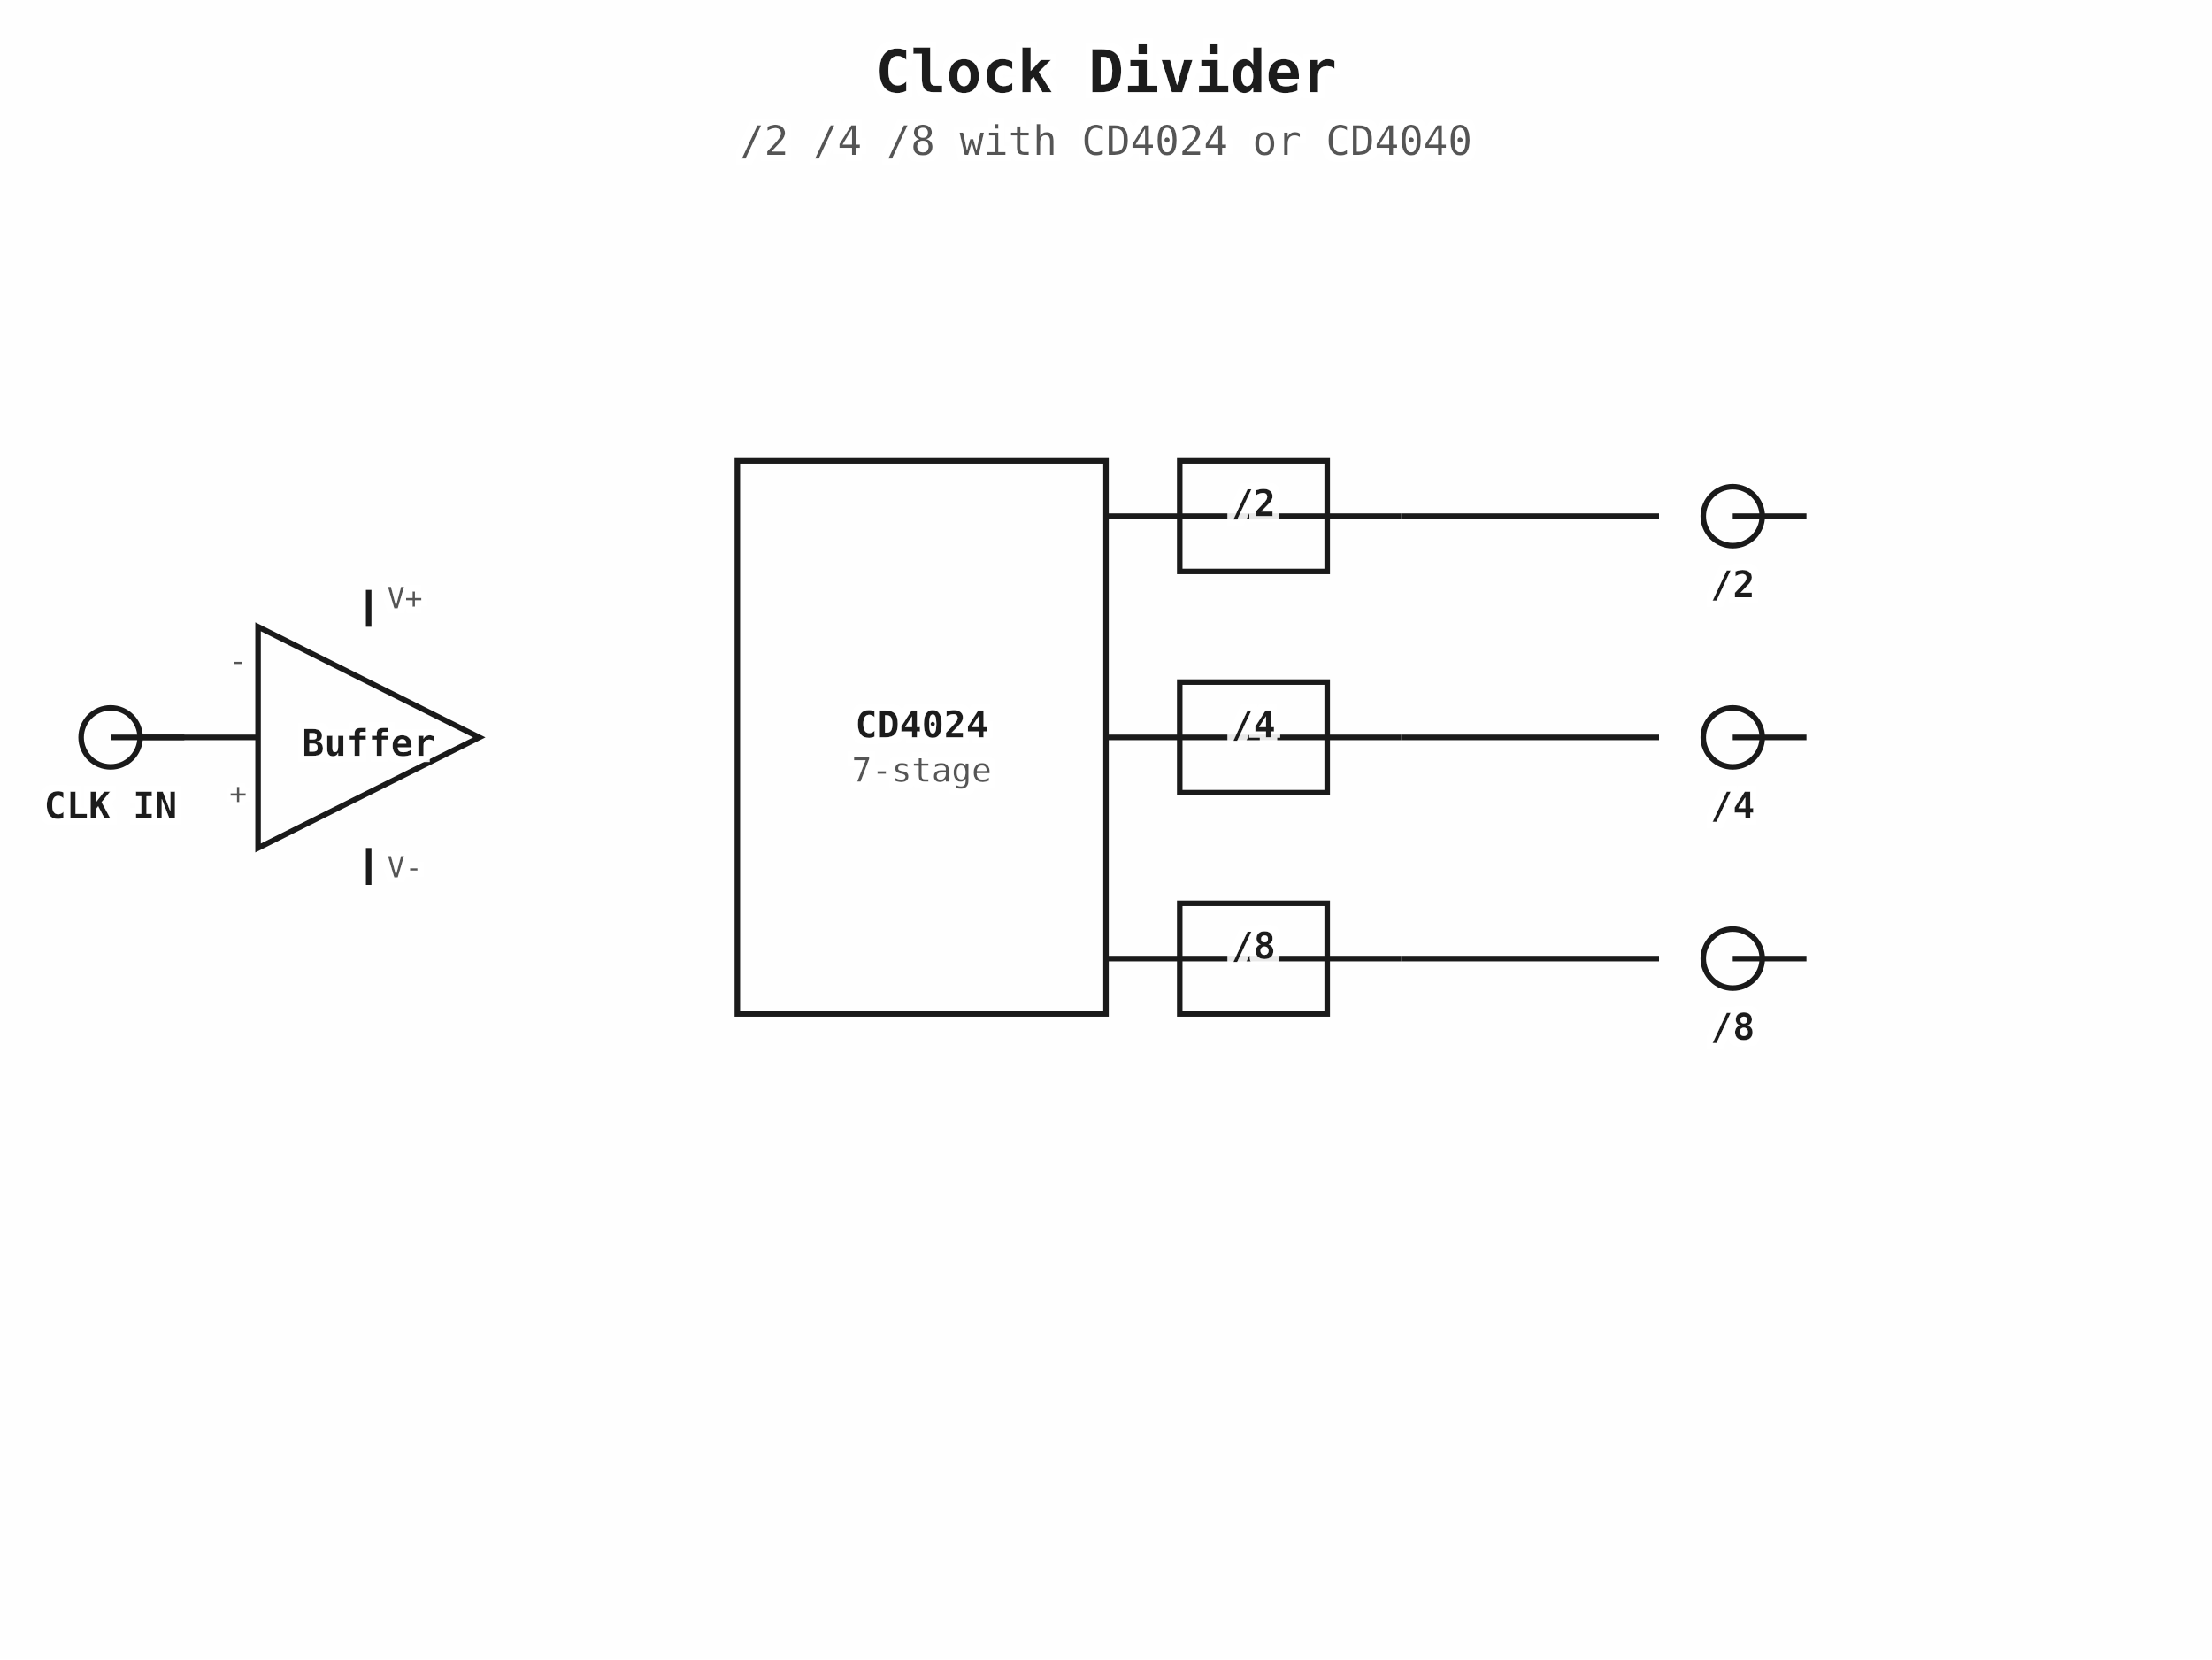
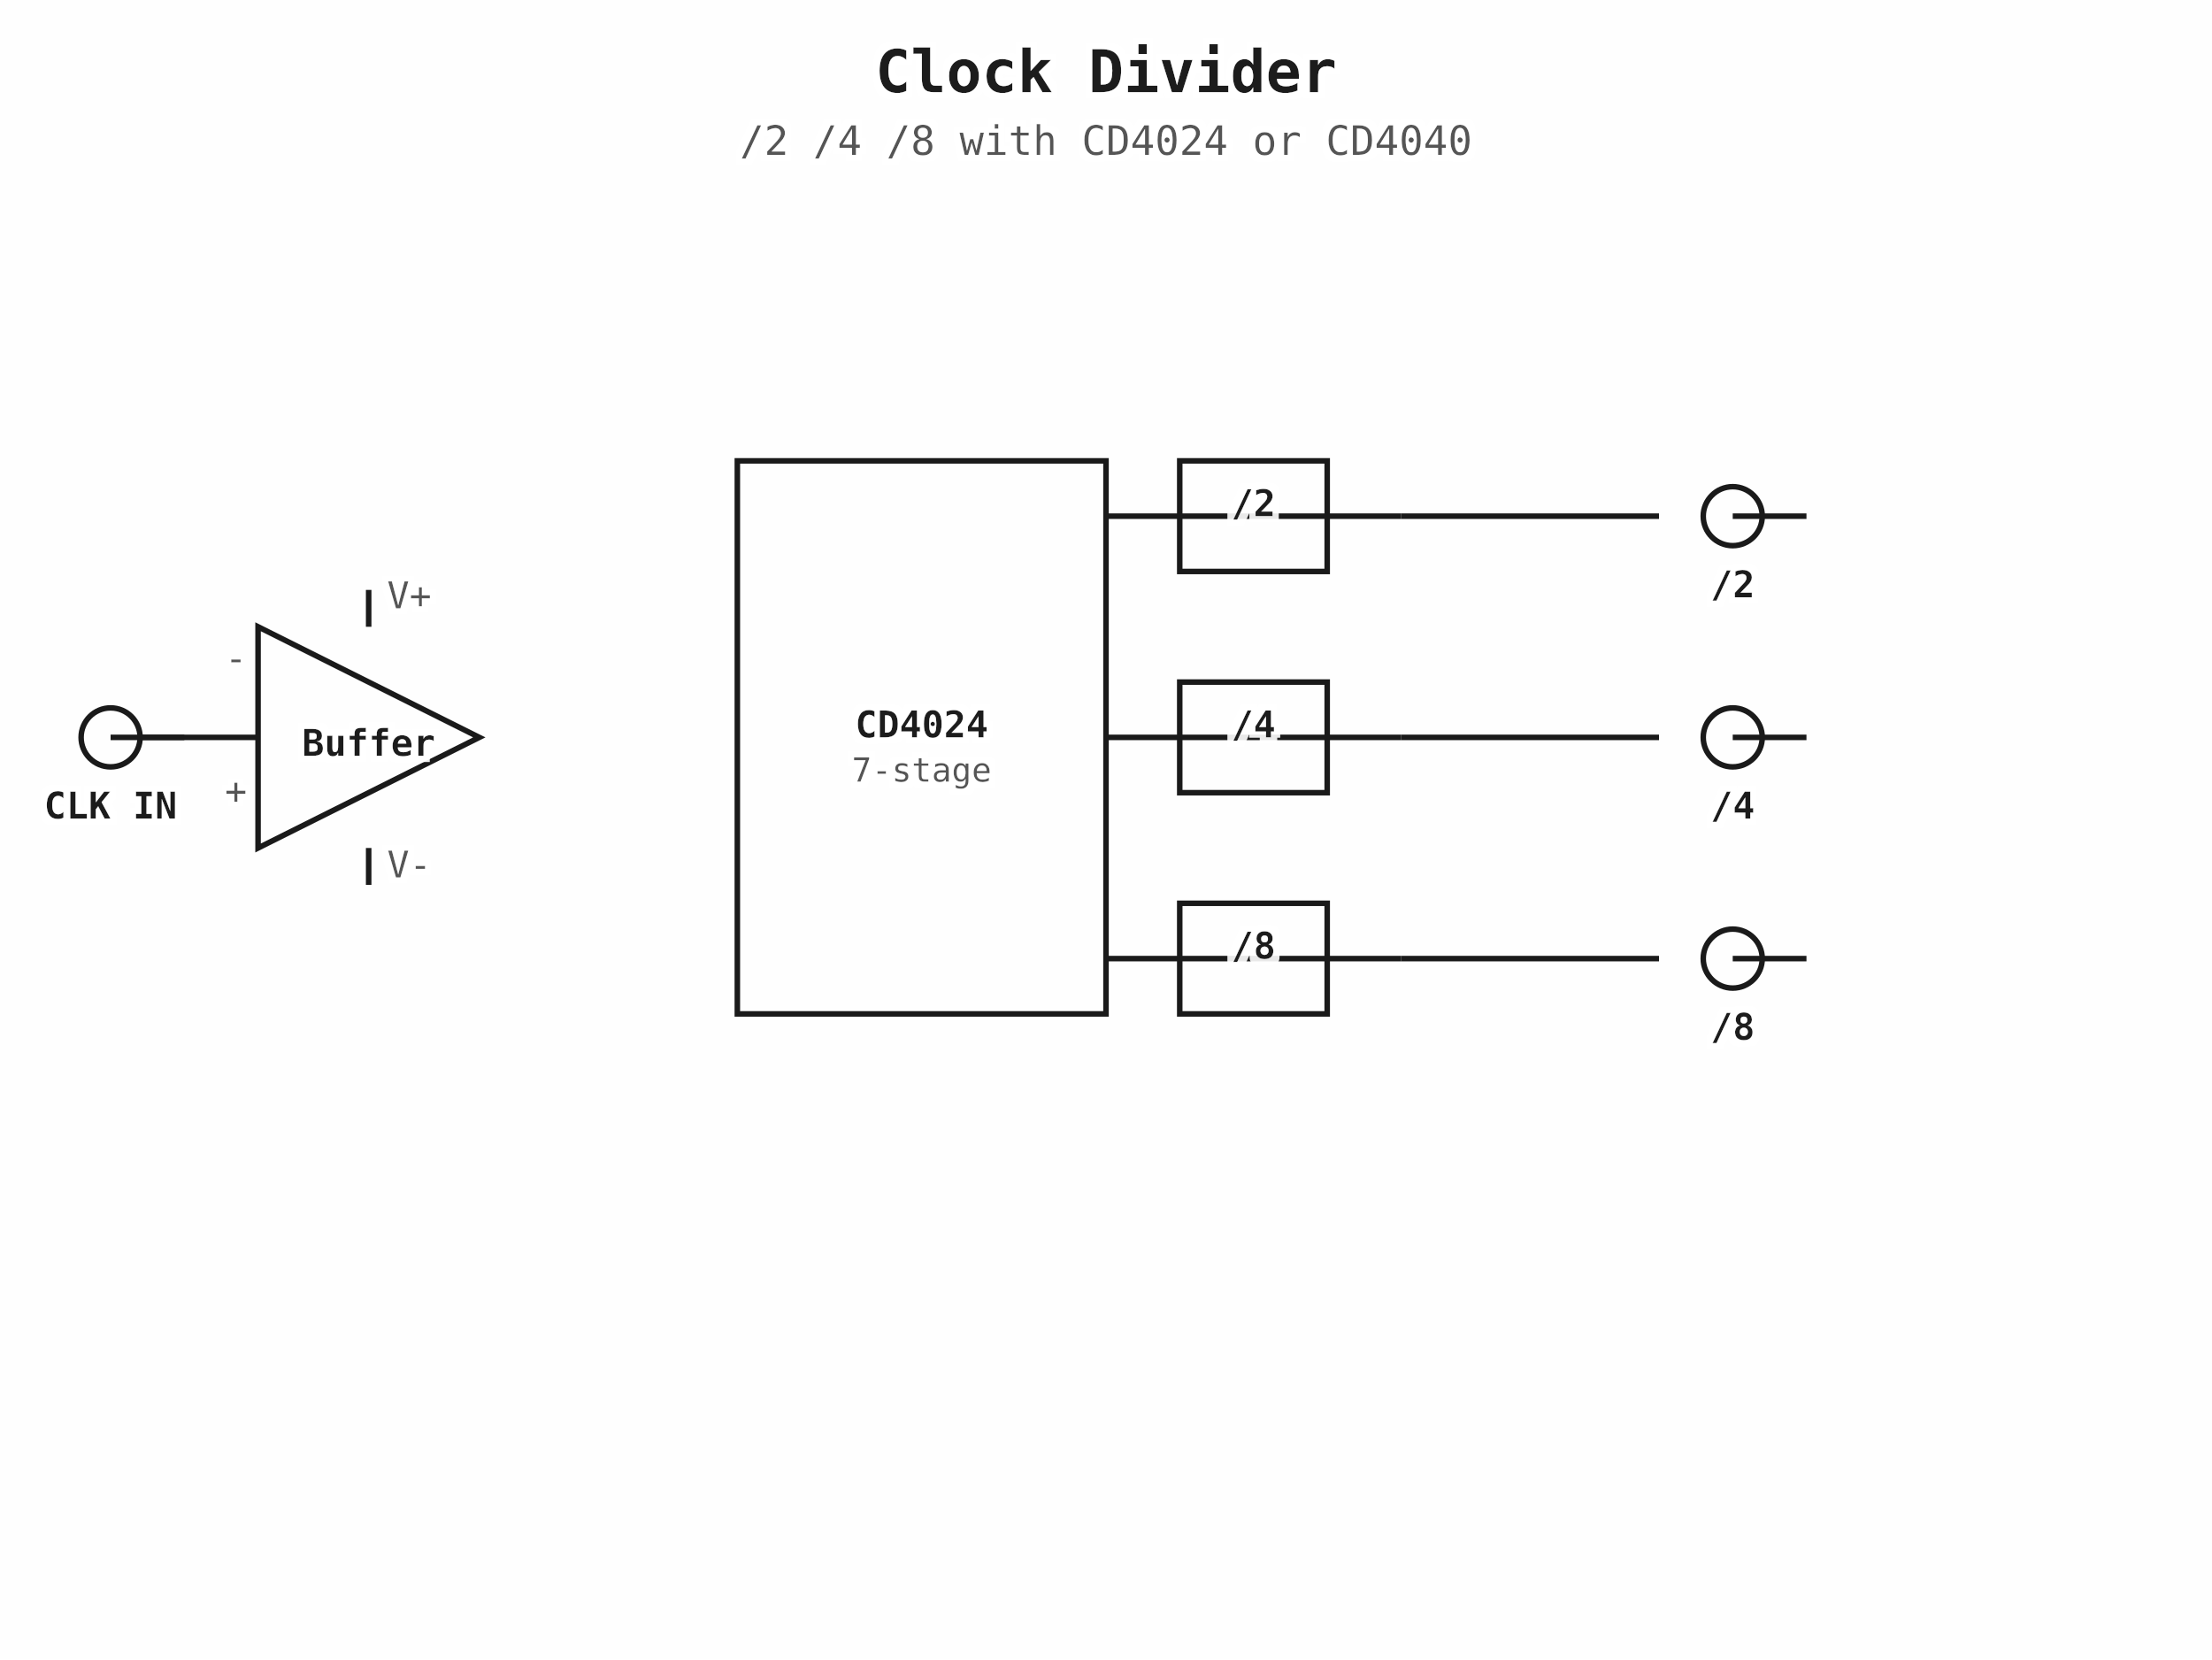
<svg xmlns="http://www.w3.org/2000/svg" viewBox="0 0 600 450" width="600" height="450">
  <defs>
    <filter id="textshadow" x="-20%" y="-20%" width="140%" height="140%">
      <feFlood flood-color="white" flood-opacity="0.9" result="bg" />
      <feMorphology in="SourceGraphic" operator="dilate" radius="1.5" result="dilated" />
      <feComposite in="bg" in2="dilated" operator="in" result="shadow" />
      <feMerge>
        <feMergeNode in="shadow" />
        <feMergeNode in="SourceGraphic" />
      </feMerge>
    </filter>
    <style>
    .title { font: bold 16px "SF Mono", Consolas, monospace; fill: #1a1a1a; filter: url(#textshadow); }
    .subtitle { font: 11px "SF Mono", Consolas, monospace; fill: #555; filter: url(#textshadow); }
    .label { font: bold 10px "SF Mono", Consolas, monospace; fill: #1a1a1a; filter: url(#textshadow); }
    .value { font: 9px "SF Mono", Consolas, monospace; fill: #555; filter: url(#textshadow); }
-     .pin { font: 8px "SF Mono", Consolas, monospace; fill: #555; filter: url(#textshadow); }
+     .pin { font: 10px "SF Mono", Consolas, monospace; fill: #555; filter: url(#textshadow); }
    .anno { font: 9px "SF Mono", Consolas, monospace; fill: #0066CC; filter: url(#textshadow); }
    .wire { stroke: #1a1a1a; stroke-width: 1.5; fill: none; transition: all 0.2s; cursor: pointer; }
    .wire:hover { stroke: #ff6600; stroke-width: 2.5; filter: drop-shadow(0 0 3px #ff6600); }
    .wire-thick { stroke: #1a1a1a; stroke-width: 2.5; fill: none; transition: all 0.2s; cursor: pointer; }
    .wire-thick:hover { stroke: #ff6600; stroke-width: 3.5; filter: drop-shadow(0 0 3px #ff6600); }
    .component { stroke: #1a1a1a; stroke-width: 1.5; fill: none; }
    .filled { fill: #1a1a1a; }
    .junction { fill: #0066CC; }
  </style>
    <marker id="arrow" markerWidth="8" markerHeight="6" refX="7" refY="3" orient="auto">
      <polygon points="0 0, 8 3, 0 6" fill="#0066CC" />
    </marker>
  </defs>
  <rect width="600" height="450" fill="#FEFEFE" />
  <text x="300" y="25" class="title" text-anchor="middle">Clock Divider</text>
  <text x="300" y="42" class="subtitle" text-anchor="middle">/2 /4 /8 with CD4024 or CD4040</text>
  <polygon points="70,170 70,230 130,200" class="component" />
  <text x="100" y="205" class="label" text-anchor="middle" font-size="9">Buffer</text>
  <text x="67" y="182" class="pin" text-anchor="end">-</text>
  <text x="67" y="218" class="pin" text-anchor="end">+</text>
  <line x1="100" y1="170" x2="100" y2="160" class="component" />
  <text x="105" y="165" class="pin" font-size="7">V+</text>
  <line x1="100" y1="230" x2="100" y2="240" class="component" />
  <text x="105" y="238" class="pin" font-size="7">V-</text>
  <circle cx="30" cy="200" r="8" class="component" />
  <line x1="30" y1="200" x2="50" y2="200" class="wire" />
  <text x="30" y="222" class="label" text-anchor="middle">CLK IN</text>
  <line x1="38" y1="200" x2="70" y2="200" class="wire" />
  <rect x="200.0" y="125.0" width="100" height="150" class="component" fill="#f5f5f5" />
  <text x="250" y="200" class="label" text-anchor="middle">CD4024</text>
  <text x="250" y="212" class="value" text-anchor="middle">7-stage</text>
  <line x1="300" y1="140" x2="380" y2="140" class="wire" />
  <rect x="320.0" y="125.0" width="40" height="30" class="component" fill="#f5f5f5" />
  <text x="340" y="140" class="label" text-anchor="middle">/2</text>
  <line x1="380" y1="140" x2="450" y2="140" class="wire" />
  <circle cx="470" cy="140" r="8" class="component" />
  <line x1="470" y1="140" x2="490" y2="140" class="wire" />
  <text x="470" y="162" class="label" text-anchor="middle">/2</text>
  <line x1="300" y1="200" x2="380" y2="200" class="wire" />
  <rect x="320.0" y="185.0" width="40" height="30" class="component" fill="#f5f5f5" />
  <text x="340" y="200" class="label" text-anchor="middle">/4</text>
  <line x1="380" y1="200" x2="450" y2="200" class="wire" />
  <circle cx="470" cy="200" r="8" class="component" />
  <line x1="470" y1="200" x2="490" y2="200" class="wire" />
  <text x="470" y="222" class="label" text-anchor="middle">/4</text>
  <line x1="300" y1="260" x2="380" y2="260" class="wire" />
  <rect x="320.0" y="245.0" width="40" height="30" class="component" fill="#f5f5f5" />
  <text x="340" y="260" class="label" text-anchor="middle">/8</text>
  <line x1="380" y1="260" x2="450" y2="260" class="wire" />
  <circle cx="470" cy="260" r="8" class="component" />
  <line x1="470" y1="260" x2="490" y2="260" class="wire" />
  <text x="470" y="282" class="label" text-anchor="middle">/8</text>
</svg>
